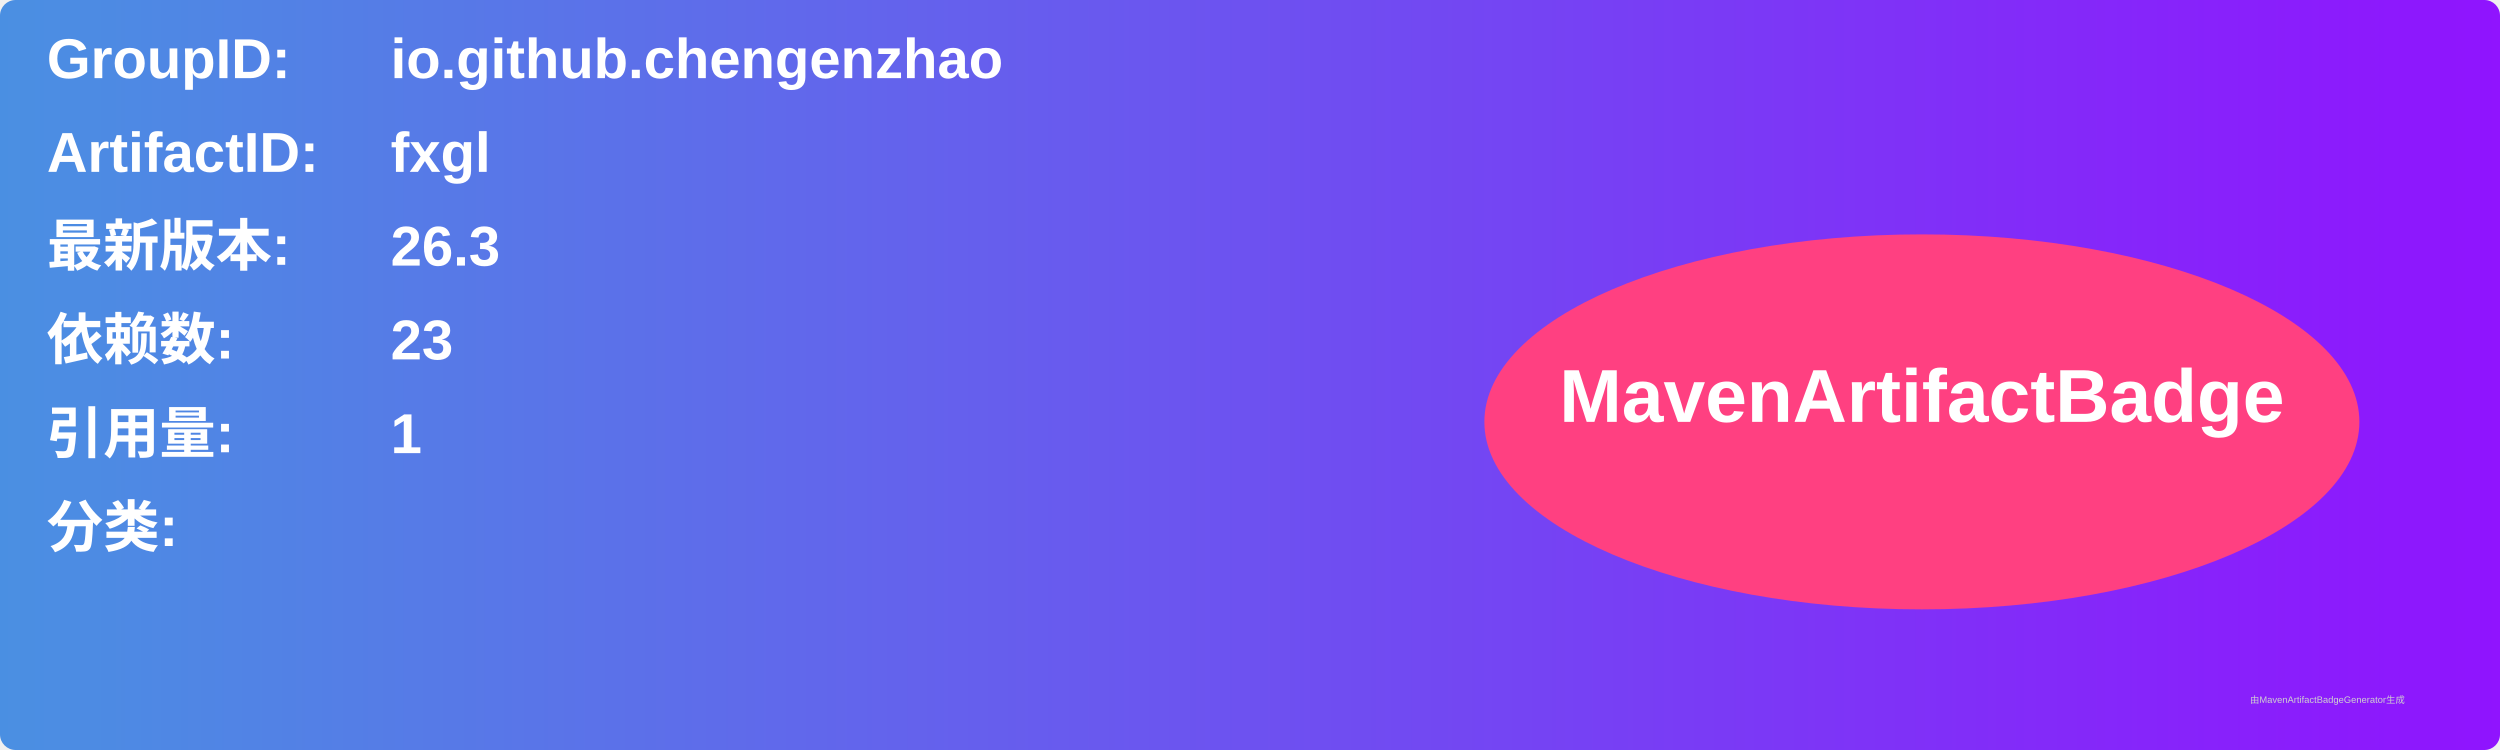
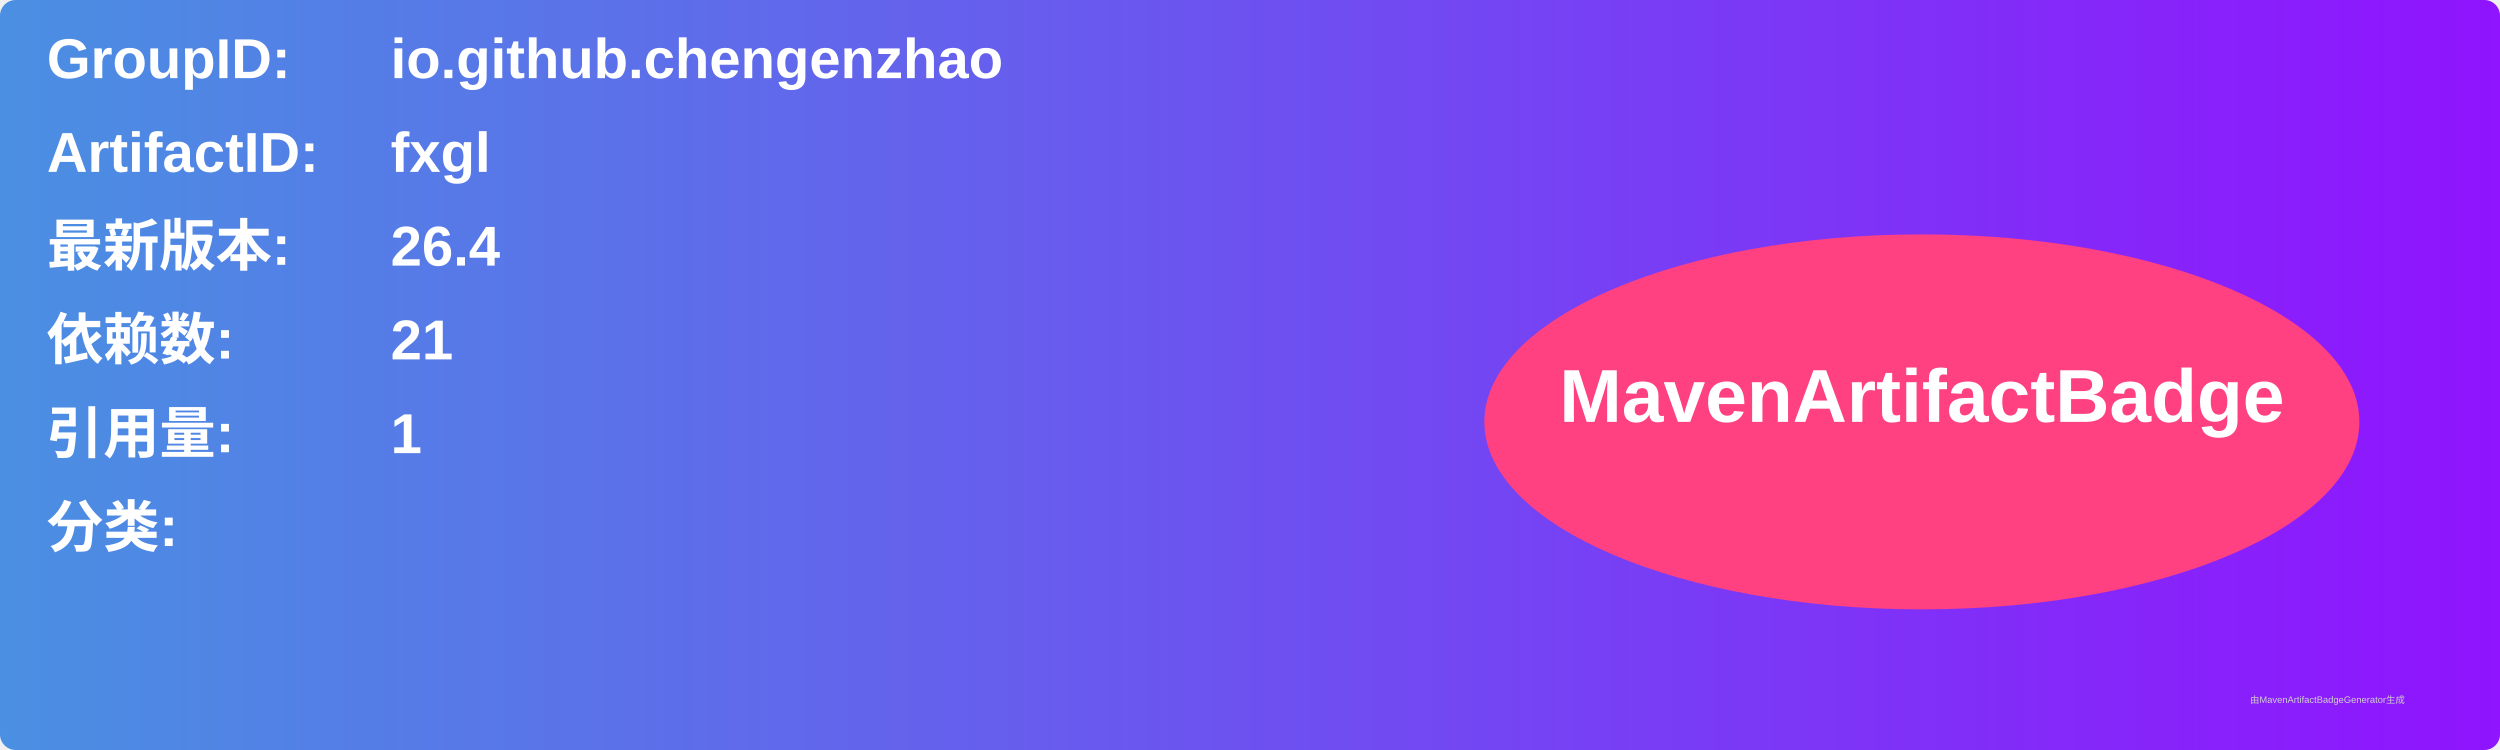
<svg xmlns="http://www.w3.org/2000/svg" width="800" height="240" viewBox="0 0 800 240">
  <linearGradient id="grad" x1="0%" y1="0%" x2="100%" y2="0%">
    <stop offset="0%" stop-color="#4a90e2" />
    <stop offset="100%" stop-color="#9013fe" />
  </linearGradient>
  <rect width="100%" height="100%" rx="5" ry="5" fill="url(#grad)" />
  <g transform="translate(15, 15)">
    <text x="0" y="10" font-family="Arial" font-size="18" fill="white" font-weight="bold" width="260">GroupID:</text>
    <text x="110" y="10" font-family="Arial" font-size="18" fill="white" font-weight="bold" width="460">io.github.chengenzhao</text>
    <text x="0" y="40" font-family="Arial" font-size="18" fill="white" font-weight="bold" width="260">ArtifactID:</text>
    <text x="110" y="40" font-family="Arial" font-size="18" fill="white" font-weight="bold" width="460">fxgl</text>
    <text x="0" y="70" font-family="Arial" font-size="18" fill="white" font-weight="bold">最新版本:</text>
    <text x="110" y="70" font-family="Arial" font-size="18" fill="white" font-weight="bold">
-       <tspan font-weight="bold">26.3</tspan>
+       <tspan font-weight="bold">26.4</tspan>
    </text>
    <text x="0" y="100" font-family="Arial" font-size="18" fill="white" font-weight="bold">依赖数: </text>
    <text x="110" y="100" font-family="Arial" font-size="18" fill="white">
-       <tspan font-weight="bold">23</tspan>
+       <tspan font-weight="bold">21</tspan>
    </text>
    <text x="0" y="130" font-family="Arial" font-size="18" fill="white" font-weight="bold">引用量: </text>
    <text x="110" y="130" font-family="Arial" font-size="18" fill="white">
      <tspan font-weight="bold">1</tspan>
    </text>
    <text x="0" y="160" font-family="Arial" font-size="18" fill="white" font-weight="bold">分类:</text>
    <text x="10" y="190" font-family="Arial" font-size="10" fill="white">
      <tspan font-weight="bold" />
    </text>
    <ellipse cx="600" cy="120" rx="140" ry="60" fill="#ff4081" />
    <text x="600" y="120" text-anchor="middle" font-family="Arial" font-size="24" fill="white" font-weight="bold">MavenArtifactBadge</text>
  </g>
  <text x="720" y="225" font-family="Arial" font-size="3" fill="#d0d0d0">由MavenArtifactBadgeGenerator生成</text>
</svg>
